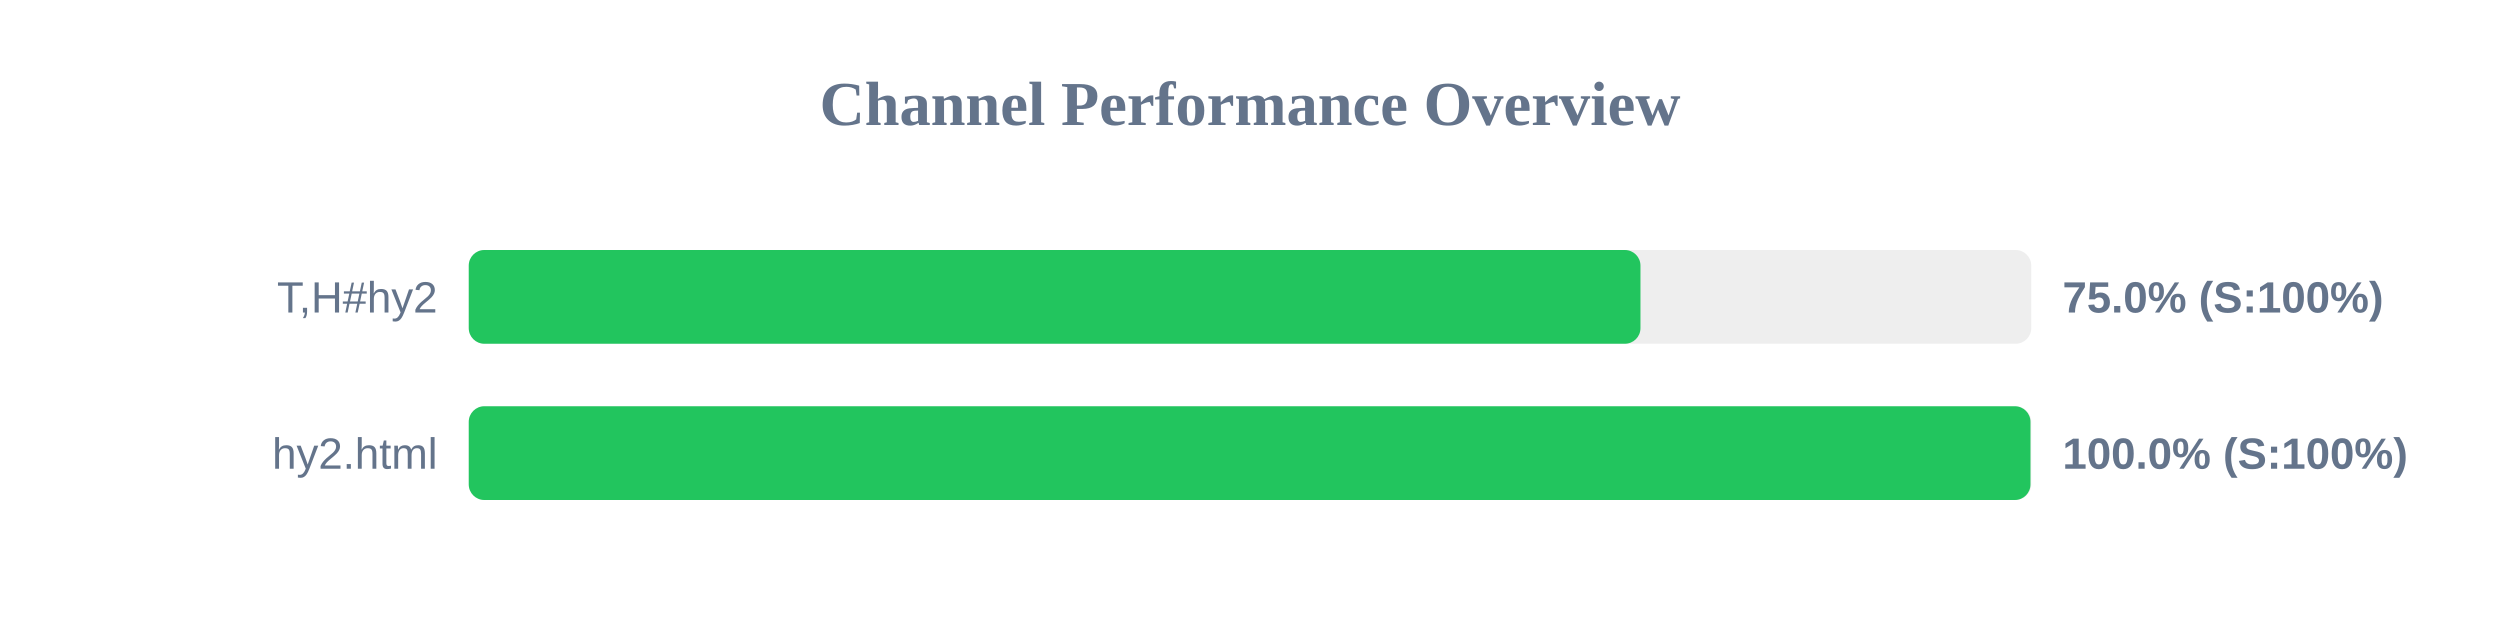
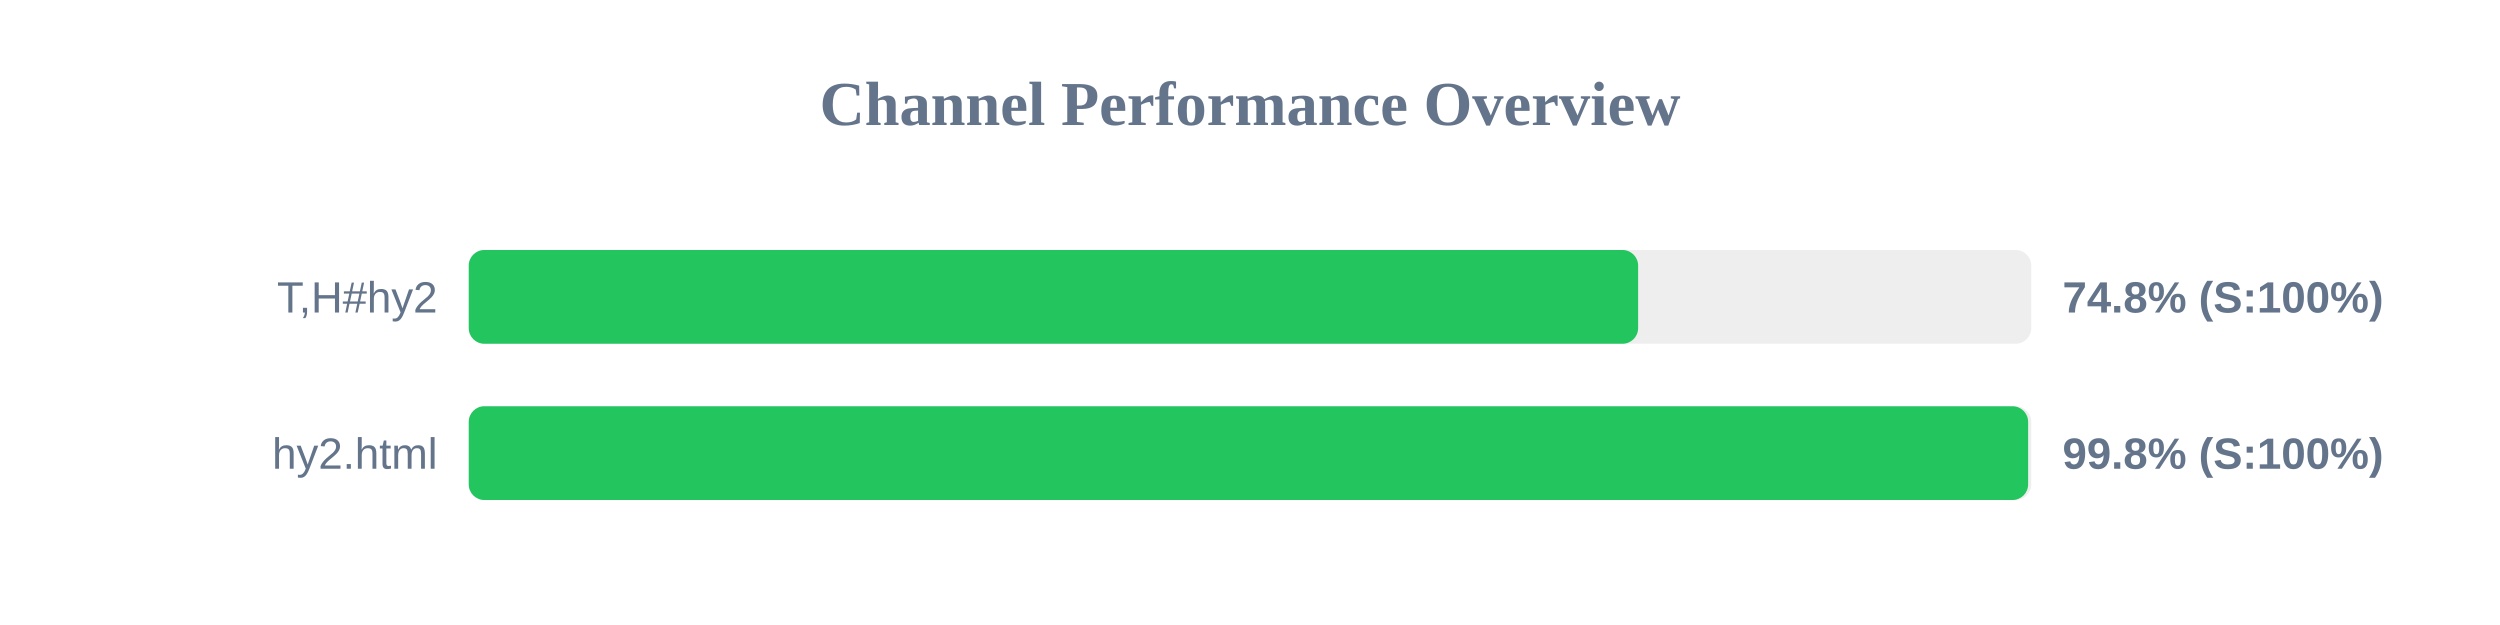
<svg xmlns="http://www.w3.org/2000/svg" width="800" height="200" version="1.1">
  <style>
        .row { font: 14px Arial; fill: #64748b; }
        .score { font: bold 14px Arial; fill: #64748b; }
    </style>
  <text x="400" y="40" text-anchor="middle" font-size="20px" font-weight="bold" fill="#64748b">Channel Performance Overview</text>
  <rect x="150" y="80" width="500" height="30" fill="#eee" rx="5" />
-   <rect x="150" y="80" width="374.95" height="30" fill="#22c55e" rx="5" />
+   <rect x="150" y="80" width="374.2" height="30" fill="#22c55e" rx="5" />
  <text x="140" y="100" text-anchor="end" class="row">T,H#hy2</text>
-   <text x="660" y="100" text-anchor="start" class="score">75.0% (S:100%)</text>
+   <text x="660" y="100" text-anchor="start" class="score">74.8% (S:100%)</text>
  <rect x="150" y="130" width="500" height="30" fill="#eee" rx="5" />
-   <rect x="150" y="130" width="499.75" height="30" fill="#22c55e" rx="5" />
+   <rect x="150" y="130" width="499.0" height="30" fill="#22c55e" rx="5" />
  <text x="140" y="150" text-anchor="end" class="row">hy2.html</text>
-   <text x="660" y="150" text-anchor="start" class="score">100.0% (S:100%)</text>
+   <text x="660" y="150" text-anchor="start" class="score">99.8% (S:100%)</text>
</svg>
